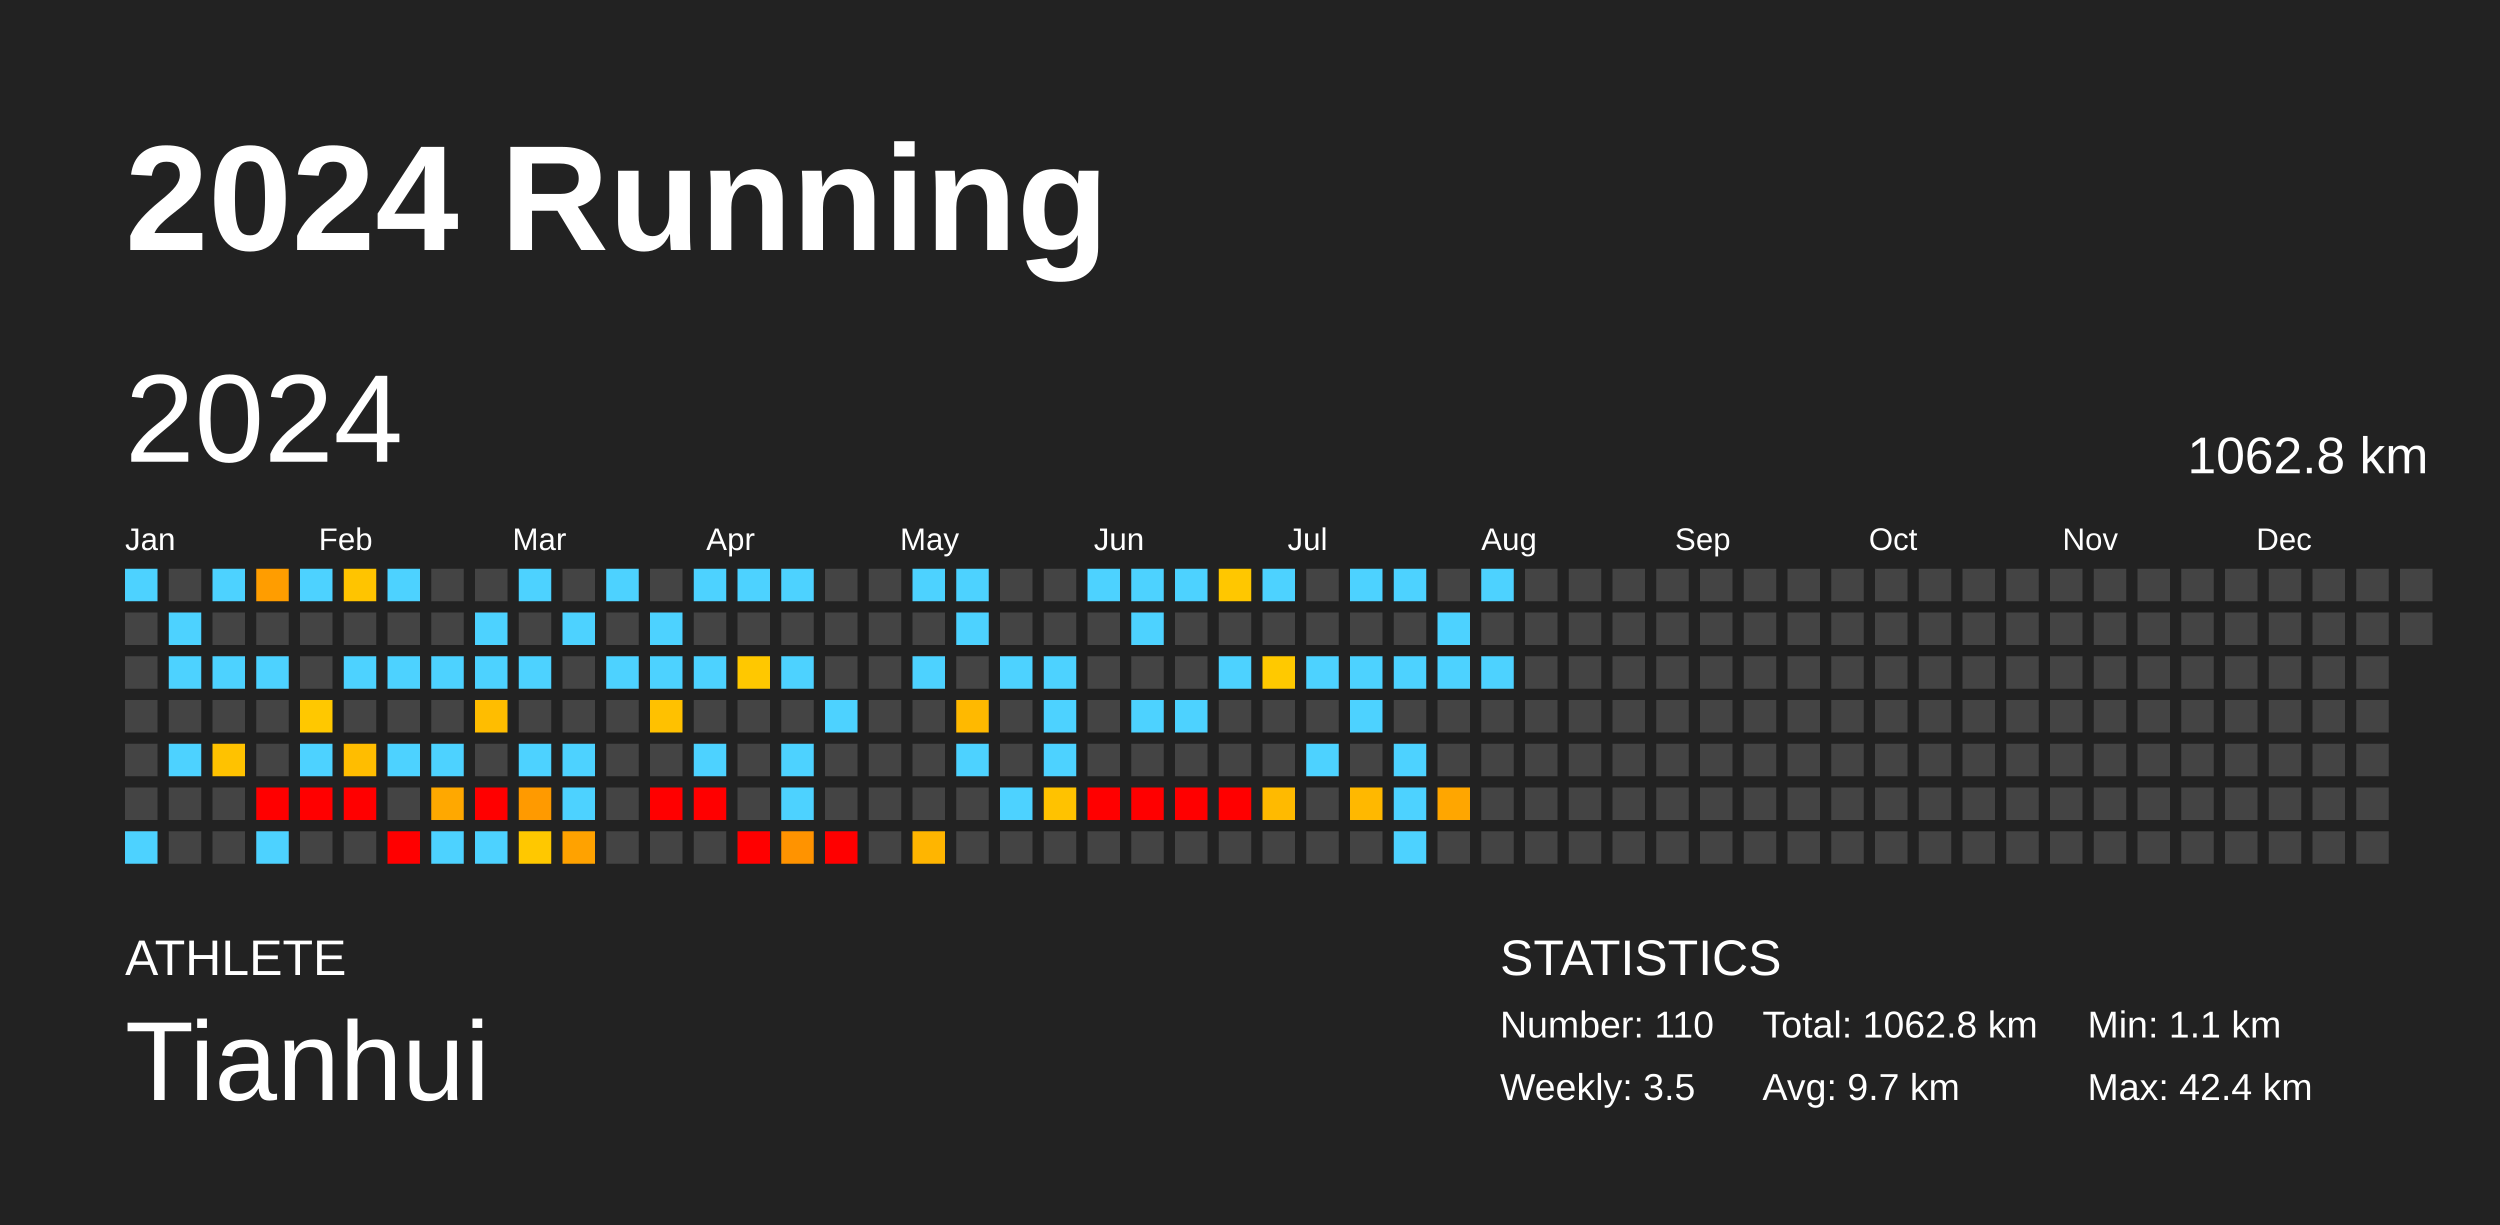
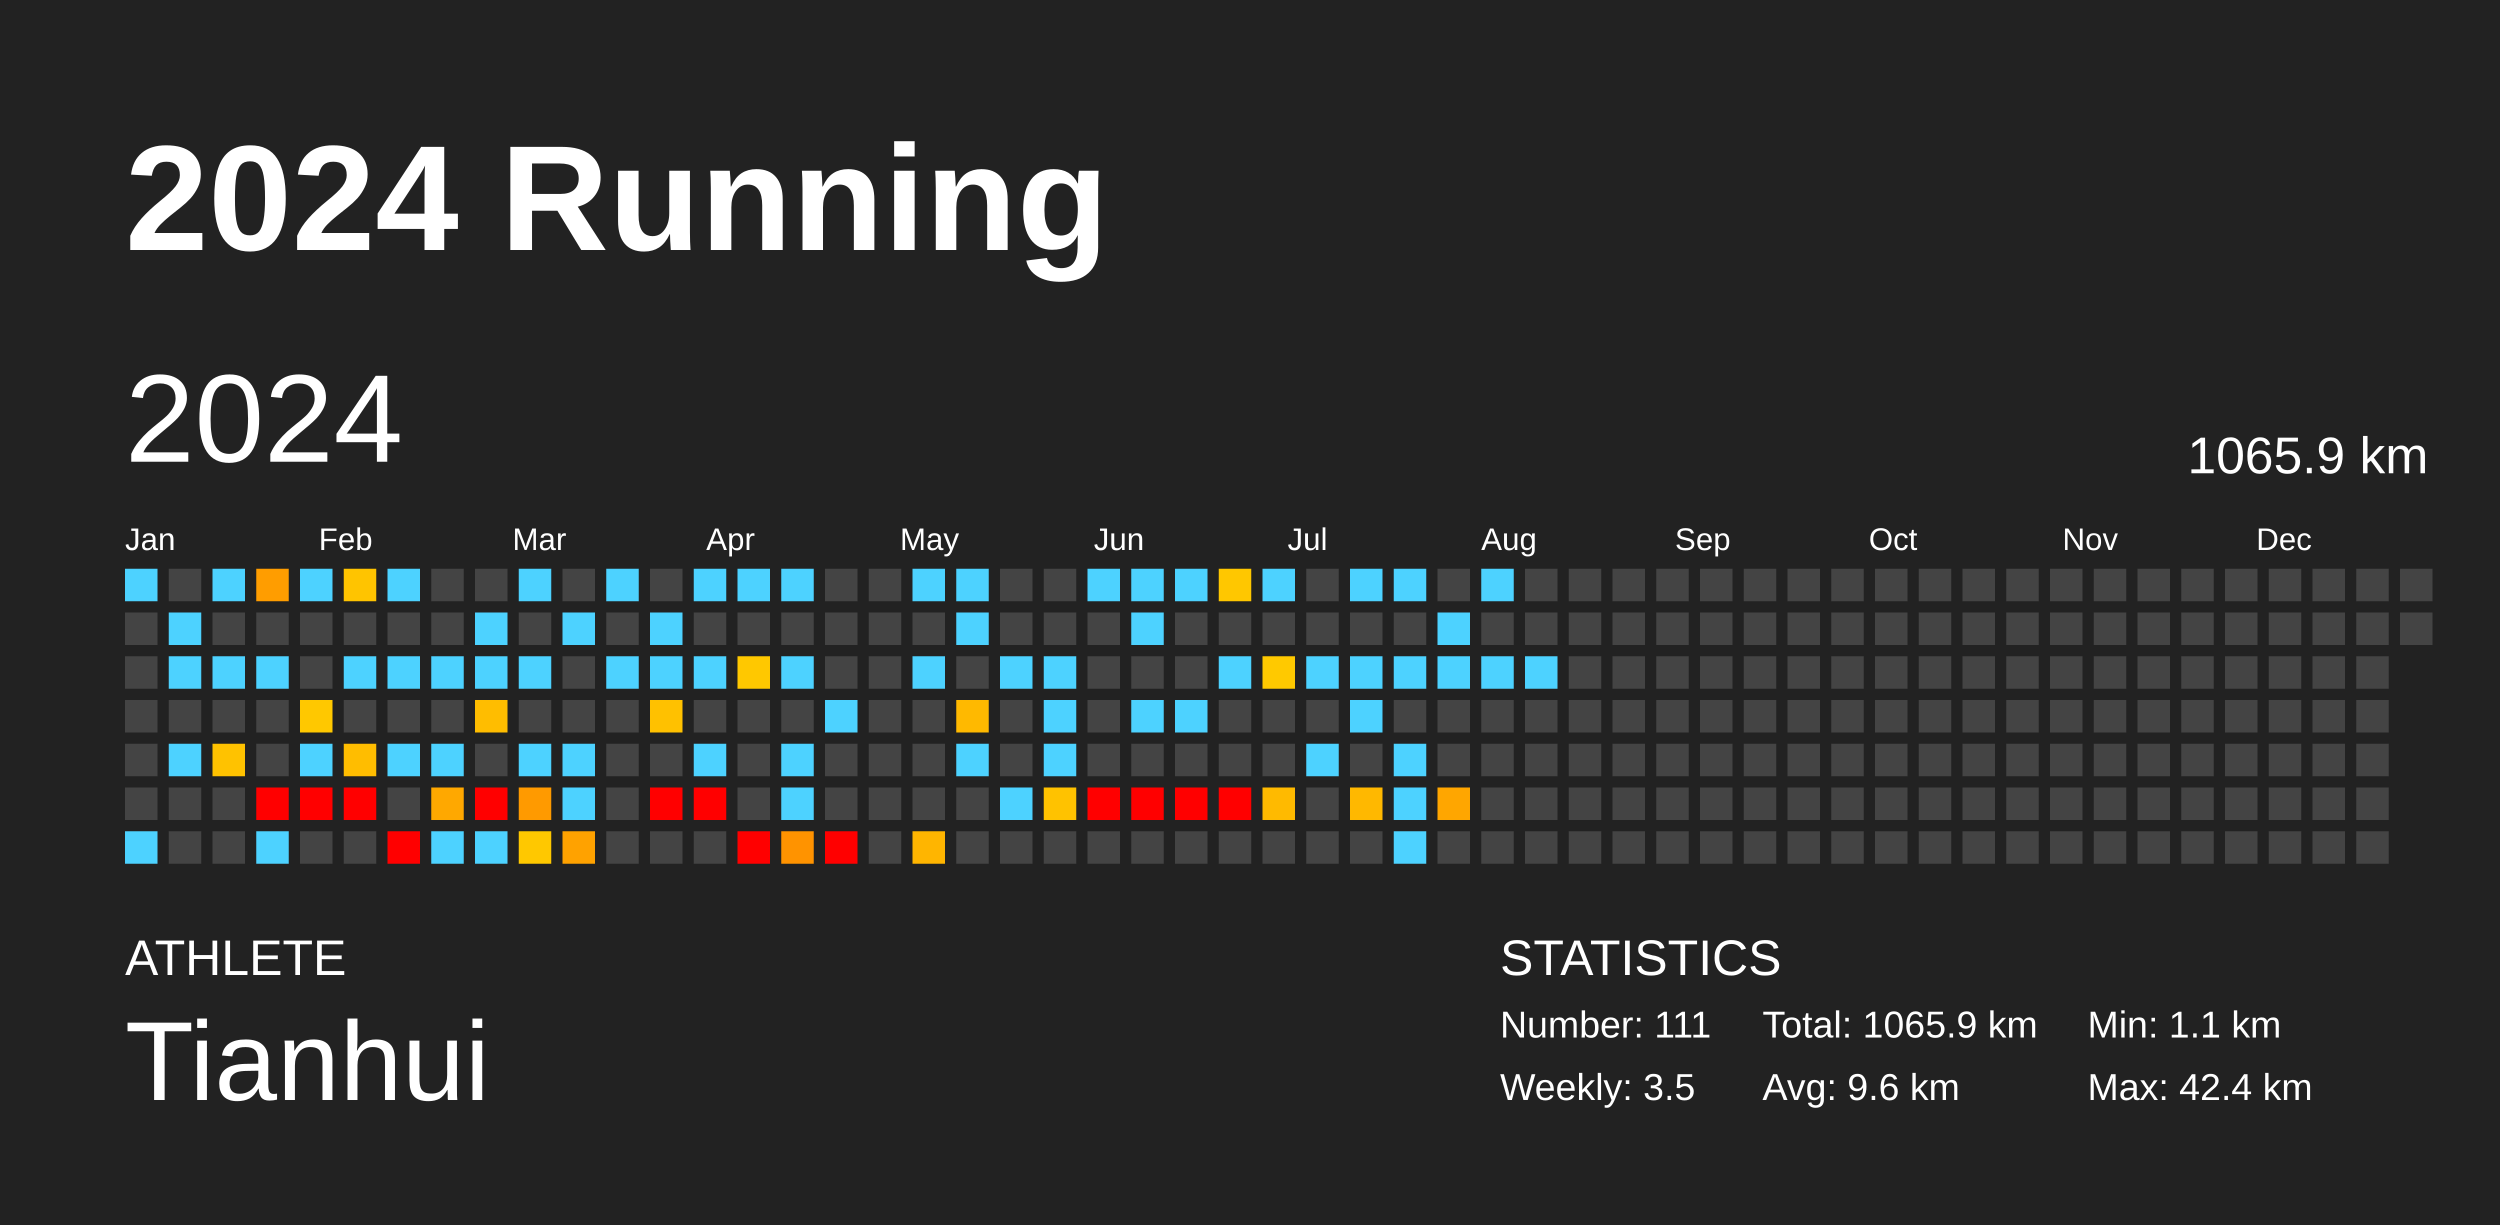
<svg xmlns="http://www.w3.org/2000/svg" baseProfile="full" height="98mm" version="1.1" viewBox="0,0,200,98" width="200mm">
  <defs />
  <rect fill="#222222" height="98" width="200" x="0" y="0" />
  <text fill="#FFFFFF" style="font-size:12px; font-family:Arial; font-weight:bold;" x="10" y="20">2024 Running</text>
  <text fill="#FFFFFF" style="font-size:4px; font-family:Arial" x="10" y="78">ATHLETE</text>
  <text fill="#FFFFFF" style="font-size:9px; font-family:Arial" x="10" y="88">Tianhui</text>
  <text fill="#FFFFFF" style="font-size:4px; font-family:Arial" x="120" y="78">STATISTICS</text>
-   <text fill="#FFFFFF" style="font-size:3px; font-family:Arial" x="120" y="83">Number: 110</text>
+   <text fill="#FFFFFF" style="font-size:3px; font-family:Arial" x="120" y="83">Number: 111</text>
  <text fill="#FFFFFF" style="font-size:3px; font-family:Arial" x="120" y="88">Weekly: 3.5</text>
-   <text fill="#FFFFFF" style="font-size:3px; font-family:Arial" x="141" y="83">Total: 1062.8 km</text>
-   <text fill="#FFFFFF" style="font-size:3px; font-family:Arial" x="141" y="88">Avg: 9.7 km</text>
+   <text fill="#FFFFFF" style="font-size:3px; font-family:Arial" x="141" y="83">Total: 1065.9 km</text>
+   <text fill="#FFFFFF" style="font-size:3px; font-family:Arial" x="141" y="88">Avg: 9.6 km</text>
  <text fill="#FFFFFF" style="font-size:3px; font-family:Arial" x="167" y="83">Min: 1.1 km</text>
  <text fill="#FFFFFF" style="font-size:3px; font-family:Arial" x="167" y="88">Max: 42.4 km</text>
  <text dominant-baseline="hanging" fill="#FFFFFF" style="font-size:10.0px; font-family:Arial;" x="10" y="30">2024</text>
-   <text dominant-baseline="hanging" fill="#FFFFFF" style="font-size:4.125px; font-family:Arial;" x="175" y="35">1062.8 km</text>
+   <text dominant-baseline="hanging" fill="#FFFFFF" style="font-size:4.125px; font-family:Arial;" x="175" y="35">1065.9 km</text>
  <text fill="#FFFFFF" style="font-size:2.5px; font-family:Arial" x="10.0" y="44">Jan</text>
  <text fill="#FFFFFF" style="font-size:2.5px; font-family:Arial" x="25.5" y="44">Feb</text>
  <text fill="#FFFFFF" style="font-size:2.5px; font-family:Arial" x="41.0" y="44">Mar</text>
  <text fill="#FFFFFF" style="font-size:2.5px; font-family:Arial" x="56.5" y="44">Apr</text>
  <text fill="#FFFFFF" style="font-size:2.5px; font-family:Arial" x="72.0" y="44">May</text>
  <text fill="#FFFFFF" style="font-size:2.5px; font-family:Arial" x="87.5" y="44">Jun</text>
  <text fill="#FFFFFF" style="font-size:2.5px; font-family:Arial" x="103.0" y="44">Jul</text>
  <text fill="#FFFFFF" style="font-size:2.5px; font-family:Arial" x="118.5" y="44">Aug</text>
  <text fill="#FFFFFF" style="font-size:2.5px; font-family:Arial" x="134.0" y="44">Sep</text>
  <text fill="#FFFFFF" style="font-size:2.5px; font-family:Arial" x="149.5" y="44">Oct</text>
  <text fill="#FFFFFF" style="font-size:2.5px; font-family:Arial" x="165.0" y="44">Nov</text>
  <text fill="#FFFFFF" style="font-size:2.5px; font-family:Arial" x="180.5" y="44">Dec</text>
  <rect fill="#4dd2ff" height="2.6" width="2.6" x="10.0" y="45.5" />
  <rect fill="#444444" height="2.6" width="2.6" x="10.0" y="49.0" />
  <rect fill="#444444" height="2.6" width="2.6" x="10.0" y="52.5" />
  <rect fill="#444444" height="2.6" width="2.6" x="10.0" y="56.0" />
  <rect fill="#444444" height="2.6" width="2.6" x="10.0" y="59.5" />
  <rect fill="#444444" height="2.6" width="2.6" x="10.0" y="63.0" />
  <rect fill="#4dd2ff" height="2.6" width="2.6" x="10.0" y="66.5" />
  <rect fill="#444444" height="2.6" width="2.6" x="13.5" y="45.5" />
  <rect fill="#4dd2ff" height="2.6" width="2.6" x="13.5" y="49.0" />
  <rect fill="#4dd2ff" height="2.6" width="2.6" x="13.5" y="52.5" />
  <rect fill="#444444" height="2.6" width="2.6" x="13.5" y="56.0" />
  <rect fill="#4dd2ff" height="2.6" width="2.6" x="13.5" y="59.5" />
  <rect fill="#444444" height="2.6" width="2.6" x="13.5" y="63.0" />
  <rect fill="#444444" height="2.6" width="2.6" x="13.5" y="66.5" />
  <rect fill="#4dd2ff" height="2.6" width="2.6" x="17.0" y="45.5" />
  <rect fill="#444444" height="2.6" width="2.6" x="17.0" y="49.0" />
  <rect fill="#4dd2ff" height="2.6" width="2.6" x="17.0" y="52.5" />
  <rect fill="#444444" height="2.6" width="2.6" x="17.0" y="56.0" />
  <rect fill="#ffc200" height="2.6" width="2.6" x="17.0" y="59.5" />
  <rect fill="#444444" height="2.6" width="2.6" x="17.0" y="63.0" />
  <rect fill="#444444" height="2.6" width="2.6" x="17.0" y="66.5" />
  <rect fill="#ff9d00" height="2.6" width="2.6" x="20.5" y="45.5" />
  <rect fill="#444444" height="2.6" width="2.6" x="20.5" y="49.0" />
  <rect fill="#4dd2ff" height="2.6" width="2.6" x="20.5" y="52.5" />
  <rect fill="#444444" height="2.6" width="2.6" x="20.5" y="56.0" />
  <rect fill="#444444" height="2.6" width="2.6" x="20.5" y="59.5" />
  <rect fill="red" height="2.6" width="2.6" x="20.5" y="63.0" />
  <rect fill="#4dd2ff" height="2.6" width="2.6" x="20.5" y="66.5" />
  <rect fill="#4dd2ff" height="2.6" width="2.6" x="24.0" y="45.5" />
  <rect fill="#444444" height="2.6" width="2.6" x="24.0" y="49.0" />
  <rect fill="#444444" height="2.6" width="2.6" x="24.0" y="52.5" />
  <rect fill="#ffc800" height="2.6" width="2.6" x="24.0" y="56.0" />
  <rect fill="#4dd2ff" height="2.6" width="2.6" x="24.0" y="59.5" />
  <rect fill="red" height="2.6" width="2.6" x="24.0" y="63.0" />
  <rect fill="#444444" height="2.6" width="2.6" x="24.0" y="66.5" />
  <rect fill="#ffc400" height="2.6" width="2.6" x="27.5" y="45.5" />
  <rect fill="#444444" height="2.6" width="2.6" x="27.5" y="49.0" />
  <rect fill="#4dd2ff" height="2.6" width="2.6" x="27.5" y="52.5" />
  <rect fill="#444444" height="2.6" width="2.6" x="27.5" y="56.0" />
  <rect fill="#ffbd00" height="2.6" width="2.6" x="27.5" y="59.5" />
  <rect fill="red" height="2.6" width="2.6" x="27.5" y="63.0" />
  <rect fill="#444444" height="2.6" width="2.6" x="27.5" y="66.5" />
  <rect fill="#4dd2ff" height="2.6" width="2.6" x="31.0" y="45.5" />
  <rect fill="#444444" height="2.6" width="2.6" x="31.0" y="49.0" />
  <rect fill="#4dd2ff" height="2.6" width="2.6" x="31.0" y="52.5" />
  <rect fill="#444444" height="2.6" width="2.6" x="31.0" y="56.0" />
  <rect fill="#4dd2ff" height="2.6" width="2.6" x="31.0" y="59.5" />
  <rect fill="#444444" height="2.6" width="2.6" x="31.0" y="63.0" />
  <rect fill="red" height="2.6" width="2.6" x="31.0" y="66.5" />
  <rect fill="#444444" height="2.6" width="2.6" x="34.5" y="45.5" />
  <rect fill="#444444" height="2.6" width="2.6" x="34.5" y="49.0" />
  <rect fill="#4dd2ff" height="2.6" width="2.6" x="34.5" y="52.5" />
  <rect fill="#444444" height="2.6" width="2.6" x="34.5" y="56.0" />
  <rect fill="#4dd2ff" height="2.6" width="2.6" x="34.5" y="59.5" />
  <rect fill="#ffa800" height="2.6" width="2.6" x="34.5" y="63.0" />
  <rect fill="#4dd2ff" height="2.6" width="2.6" x="34.5" y="66.5" />
  <rect fill="#444444" height="2.6" width="2.6" x="38.0" y="45.5" />
  <rect fill="#4dd2ff" height="2.6" width="2.6" x="38.0" y="49.0" />
  <rect fill="#4dd2ff" height="2.6" width="2.6" x="38.0" y="52.5" />
  <rect fill="#ffbd00" height="2.6" width="2.6" x="38.0" y="56.0" />
  <rect fill="#444444" height="2.6" width="2.6" x="38.0" y="59.5" />
  <rect fill="red" height="2.6" width="2.6" x="38.0" y="63.0" />
  <rect fill="#4dd2ff" height="2.6" width="2.6" x="38.0" y="66.5" />
  <rect fill="#4dd2ff" height="2.6" width="2.6" x="41.5" y="45.5" />
  <rect fill="#444444" height="2.6" width="2.6" x="41.5" y="49.0" />
  <rect fill="#4dd2ff" height="2.6" width="2.6" x="41.5" y="52.5" />
  <rect fill="#444444" height="2.6" width="2.6" x="41.5" y="56.0" />
  <rect fill="#4dd2ff" height="2.6" width="2.6" x="41.5" y="59.5" />
  <rect fill="#ff9a00" height="2.6" width="2.6" x="41.5" y="63.0" />
  <rect fill="#ffc800" height="2.6" width="2.6" x="41.5" y="66.5" />
  <rect fill="#444444" height="2.6" width="2.6" x="45.0" y="45.5" />
  <rect fill="#4dd2ff" height="2.6" width="2.6" x="45.0" y="49.0" />
  <rect fill="#444444" height="2.6" width="2.6" x="45.0" y="52.5" />
  <rect fill="#444444" height="2.6" width="2.6" x="45.0" y="56.0" />
  <rect fill="#4dd2ff" height="2.6" width="2.6" x="45.0" y="59.5" />
  <rect fill="#4dd2ff" height="2.6" width="2.6" x="45.0" y="63.0" />
  <rect fill="#ffa200" height="2.6" width="2.6" x="45.0" y="66.5" />
  <rect fill="#4dd2ff" height="2.6" width="2.6" x="48.5" y="45.5" />
  <rect fill="#444444" height="2.6" width="2.6" x="48.5" y="49.0" />
  <rect fill="#4dd2ff" height="2.6" width="2.6" x="48.5" y="52.5" />
  <rect fill="#444444" height="2.6" width="2.6" x="48.5" y="56.0" />
  <rect fill="#444444" height="2.6" width="2.6" x="48.5" y="59.5" />
  <rect fill="#444444" height="2.6" width="2.6" x="48.5" y="63.0" />
  <rect fill="#444444" height="2.6" width="2.6" x="48.5" y="66.5" />
  <rect fill="#444444" height="2.6" width="2.6" x="52.0" y="45.5" />
  <rect fill="#4dd2ff" height="2.6" width="2.6" x="52.0" y="49.0" />
  <rect fill="#4dd2ff" height="2.6" width="2.6" x="52.0" y="52.5" />
  <rect fill="#ffc100" height="2.6" width="2.6" x="52.0" y="56.0" />
  <rect fill="#444444" height="2.6" width="2.6" x="52.0" y="59.5" />
  <rect fill="red" height="2.6" width="2.6" x="52.0" y="63.0" />
  <rect fill="#444444" height="2.6" width="2.6" x="52.0" y="66.5" />
  <rect fill="#4dd2ff" height="2.6" width="2.6" x="55.5" y="45.5" />
  <rect fill="#444444" height="2.6" width="2.6" x="55.5" y="49.0" />
  <rect fill="#4dd2ff" height="2.6" width="2.6" x="55.5" y="52.5" />
  <rect fill="#444444" height="2.6" width="2.6" x="55.5" y="56.0" />
  <rect fill="#4dd2ff" height="2.6" width="2.6" x="55.5" y="59.5" />
  <rect fill="red" height="2.6" width="2.6" x="55.5" y="63.0" />
  <rect fill="#444444" height="2.6" width="2.6" x="55.5" y="66.5" />
  <rect fill="#4dd2ff" height="2.6" width="2.6" x="59.0" y="45.5" />
  <rect fill="#444444" height="2.6" width="2.6" x="59.0" y="49.0" />
  <rect fill="#ffc800" height="2.6" width="2.6" x="59.0" y="52.5" />
  <rect fill="#444444" height="2.6" width="2.6" x="59.0" y="56.0" />
  <rect fill="#444444" height="2.6" width="2.6" x="59.0" y="59.5" />
  <rect fill="#444444" height="2.6" width="2.6" x="59.0" y="63.0" />
  <rect fill="red" height="2.6" width="2.6" x="59.0" y="66.5" />
  <rect fill="#4dd2ff" height="2.6" width="2.6" x="62.5" y="45.5" />
  <rect fill="#444444" height="2.6" width="2.6" x="62.5" y="49.0" />
  <rect fill="#4dd2ff" height="2.6" width="2.6" x="62.5" y="52.5" />
  <rect fill="#444444" height="2.6" width="2.6" x="62.5" y="56.0" />
  <rect fill="#4dd2ff" height="2.6" width="2.6" x="62.5" y="59.5" />
  <rect fill="#4dd2ff" height="2.6" width="2.6" x="62.5" y="63.0" />
  <rect fill="#ff9300" height="2.6" width="2.6" x="62.5" y="66.5" />
  <rect fill="#444444" height="2.6" width="2.6" x="66.0" y="45.5" />
  <rect fill="#444444" height="2.6" width="2.6" x="66.0" y="49.0" />
  <rect fill="#444444" height="2.6" width="2.6" x="66.0" y="52.5" />
  <rect fill="#4dd2ff" height="2.6" width="2.6" x="66.0" y="56.0" />
  <rect fill="#444444" height="2.6" width="2.6" x="66.0" y="59.5" />
  <rect fill="#444444" height="2.6" width="2.6" x="66.0" y="63.0" />
  <rect fill="red" height="2.6" width="2.6" x="66.0" y="66.5" />
  <rect fill="#444444" height="2.6" width="2.6" x="69.5" y="45.5" />
  <rect fill="#444444" height="2.6" width="2.6" x="69.5" y="49.0" />
  <rect fill="#444444" height="2.6" width="2.6" x="69.5" y="52.5" />
  <rect fill="#444444" height="2.6" width="2.6" x="69.5" y="56.0" />
  <rect fill="#444444" height="2.6" width="2.6" x="69.5" y="59.5" />
  <rect fill="#444444" height="2.6" width="2.6" x="69.5" y="63.0" />
  <rect fill="#444444" height="2.6" width="2.6" x="69.5" y="66.5" />
  <rect fill="#4dd2ff" height="2.6" width="2.6" x="73.0" y="45.5" />
  <rect fill="#444444" height="2.6" width="2.6" x="73.0" y="49.0" />
  <rect fill="#4dd2ff" height="2.6" width="2.6" x="73.0" y="52.5" />
  <rect fill="#444444" height="2.6" width="2.6" x="73.0" y="56.0" />
  <rect fill="#444444" height="2.6" width="2.6" x="73.0" y="59.5" />
  <rect fill="#444444" height="2.6" width="2.6" x="73.0" y="63.0" />
  <rect fill="#ffb500" height="2.6" width="2.6" x="73.0" y="66.5" />
  <rect fill="#4dd2ff" height="2.6" width="2.6" x="76.5" y="45.5" />
  <rect fill="#4dd2ff" height="2.6" width="2.6" x="76.5" y="49.0" />
  <rect fill="#444444" height="2.6" width="2.6" x="76.5" y="52.5" />
  <rect fill="#ffb900" height="2.6" width="2.6" x="76.5" y="56.0" />
  <rect fill="#4dd2ff" height="2.6" width="2.6" x="76.5" y="59.5" />
  <rect fill="#444444" height="2.6" width="2.6" x="76.5" y="63.0" />
  <rect fill="#444444" height="2.6" width="2.6" x="76.5" y="66.5" />
  <rect fill="#444444" height="2.6" width="2.6" x="80.0" y="45.5" />
  <rect fill="#444444" height="2.6" width="2.6" x="80.0" y="49.0" />
  <rect fill="#4dd2ff" height="2.6" width="2.6" x="80.0" y="52.5" />
  <rect fill="#444444" height="2.6" width="2.6" x="80.0" y="56.0" />
  <rect fill="#444444" height="2.6" width="2.6" x="80.0" y="59.5" />
  <rect fill="#4dd2ff" height="2.6" width="2.6" x="80.0" y="63.0" />
  <rect fill="#444444" height="2.6" width="2.6" x="80.0" y="66.5" />
  <rect fill="#444444" height="2.6" width="2.6" x="83.5" y="45.5" />
  <rect fill="#444444" height="2.6" width="2.6" x="83.5" y="49.0" />
  <rect fill="#4dd2ff" height="2.6" width="2.6" x="83.5" y="52.5" />
  <rect fill="#4dd2ff" height="2.6" width="2.6" x="83.5" y="56.0" />
  <rect fill="#4dd2ff" height="2.6" width="2.6" x="83.5" y="59.5" />
  <rect fill="#ffc200" height="2.6" width="2.6" x="83.5" y="63.0" />
  <rect fill="#444444" height="2.6" width="2.6" x="83.5" y="66.5" />
  <rect fill="#4dd2ff" height="2.6" width="2.6" x="87.0" y="45.5" />
  <rect fill="#444444" height="2.6" width="2.6" x="87.0" y="49.0" />
  <rect fill="#444444" height="2.6" width="2.6" x="87.0" y="52.5" />
  <rect fill="#444444" height="2.6" width="2.6" x="87.0" y="56.0" />
  <rect fill="#444444" height="2.6" width="2.6" x="87.0" y="59.5" />
  <rect fill="red" height="2.6" width="2.6" x="87.0" y="63.0" />
  <rect fill="#444444" height="2.6" width="2.6" x="87.0" y="66.5" />
  <rect fill="#4dd2ff" height="2.6" width="2.6" x="90.5" y="45.5" />
  <rect fill="#4dd2ff" height="2.6" width="2.6" x="90.5" y="49.0" />
  <rect fill="#444444" height="2.6" width="2.6" x="90.5" y="52.5" />
  <rect fill="#4dd2ff" height="2.6" width="2.6" x="90.5" y="56.0" />
  <rect fill="#444444" height="2.6" width="2.6" x="90.5" y="59.5" />
  <rect fill="red" height="2.6" width="2.6" x="90.5" y="63.0" />
  <rect fill="#444444" height="2.6" width="2.6" x="90.5" y="66.5" />
  <rect fill="#4dd2ff" height="2.6" width="2.6" x="94.0" y="45.5" />
  <rect fill="#444444" height="2.6" width="2.6" x="94.0" y="49.0" />
  <rect fill="#444444" height="2.6" width="2.6" x="94.0" y="52.5" />
  <rect fill="#4dd2ff" height="2.6" width="2.6" x="94.0" y="56.0" />
  <rect fill="#444444" height="2.6" width="2.6" x="94.0" y="59.5" />
  <rect fill="red" height="2.6" width="2.6" x="94.0" y="63.0" />
  <rect fill="#444444" height="2.6" width="2.6" x="94.0" y="66.5" />
  <rect fill="#ffc700" height="2.6" width="2.6" x="97.5" y="45.5" />
  <rect fill="#444444" height="2.6" width="2.6" x="97.5" y="49.0" />
  <rect fill="#4dd2ff" height="2.6" width="2.6" x="97.5" y="52.5" />
  <rect fill="#444444" height="2.6" width="2.6" x="97.5" y="56.0" />
  <rect fill="#444444" height="2.6" width="2.6" x="97.5" y="59.5" />
  <rect fill="red" height="2.6" width="2.6" x="97.5" y="63.0" />
  <rect fill="#444444" height="2.6" width="2.6" x="97.5" y="66.5" />
  <rect fill="#4dd2ff" height="2.6" width="2.6" x="101.0" y="45.5" />
  <rect fill="#444444" height="2.6" width="2.6" x="101.0" y="49.0" />
  <rect fill="#ffc900" height="2.6" width="2.6" x="101.0" y="52.5" />
  <rect fill="#444444" height="2.6" width="2.6" x="101.0" y="56.0" />
  <rect fill="#444444" height="2.6" width="2.6" x="101.0" y="59.5" />
  <rect fill="#ffba00" height="2.6" width="2.6" x="101.0" y="63.0" />
  <rect fill="#444444" height="2.6" width="2.6" x="101.0" y="66.5" />
  <rect fill="#444444" height="2.6" width="2.6" x="104.5" y="45.5" />
  <rect fill="#444444" height="2.6" width="2.6" x="104.5" y="49.0" />
  <rect fill="#4dd2ff" height="2.6" width="2.6" x="104.5" y="52.5" />
  <rect fill="#444444" height="2.6" width="2.6" x="104.5" y="56.0" />
  <rect fill="#4dd2ff" height="2.6" width="2.6" x="104.5" y="59.5" />
  <rect fill="#444444" height="2.6" width="2.6" x="104.5" y="63.0" />
  <rect fill="#444444" height="2.6" width="2.6" x="104.5" y="66.5" />
  <rect fill="#4dd2ff" height="2.6" width="2.6" x="108.0" y="45.5" />
  <rect fill="#444444" height="2.6" width="2.6" x="108.0" y="49.0" />
  <rect fill="#4dd2ff" height="2.6" width="2.6" x="108.0" y="52.5" />
  <rect fill="#4dd2ff" height="2.6" width="2.6" x="108.0" y="56.0" />
  <rect fill="#444444" height="2.6" width="2.6" x="108.0" y="59.5" />
  <rect fill="#ffb800" height="2.6" width="2.6" x="108.0" y="63.0" />
  <rect fill="#444444" height="2.6" width="2.6" x="108.0" y="66.5" />
  <rect fill="#4dd2ff" height="2.6" width="2.6" x="111.5" y="45.5" />
  <rect fill="#444444" height="2.6" width="2.6" x="111.5" y="49.0" />
  <rect fill="#4dd2ff" height="2.6" width="2.6" x="111.5" y="52.5" />
  <rect fill="#444444" height="2.6" width="2.6" x="111.5" y="56.0" />
  <rect fill="#4dd2ff" height="2.6" width="2.6" x="111.5" y="59.5" />
  <rect fill="#4dd2ff" height="2.6" width="2.6" x="111.5" y="63.0" />
  <rect fill="#4dd2ff" height="2.6" width="2.6" x="111.5" y="66.5" />
  <rect fill="#444444" height="2.6" width="2.6" x="115.0" y="45.5" />
  <rect fill="#4dd2ff" height="2.6" width="2.6" x="115.0" y="49.0" />
  <rect fill="#4dd2ff" height="2.6" width="2.6" x="115.0" y="52.5" />
  <rect fill="#444444" height="2.6" width="2.6" x="115.0" y="56.0" />
  <rect fill="#444444" height="2.6" width="2.6" x="115.0" y="59.5" />
  <rect fill="#ffa600" height="2.6" width="2.6" x="115.0" y="63.0" />
  <rect fill="#444444" height="2.6" width="2.6" x="115.0" y="66.5" />
  <rect fill="#4dd2ff" height="2.6" width="2.6" x="118.5" y="45.5" />
  <rect fill="#444444" height="2.6" width="2.6" x="118.5" y="49.0" />
  <rect fill="#4dd2ff" height="2.6" width="2.6" x="118.5" y="52.5" />
  <rect fill="#444444" height="2.6" width="2.6" x="118.5" y="56.0" />
  <rect fill="#444444" height="2.6" width="2.6" x="118.5" y="59.5" />
  <rect fill="#444444" height="2.6" width="2.6" x="118.5" y="63.0" />
  <rect fill="#444444" height="2.6" width="2.6" x="118.5" y="66.5" />
  <rect fill="#444444" height="2.6" width="2.6" x="122.0" y="45.5" />
  <rect fill="#444444" height="2.6" width="2.6" x="122.0" y="49.0" />
-   <rect fill="#444444" height="2.6" width="2.6" x="122.0" y="52.5" />
+   <rect fill="#4dd2ff" height="2.6" width="2.6" x="122.0" y="52.5" />
  <rect fill="#444444" height="2.6" width="2.6" x="122.0" y="56.0" />
  <rect fill="#444444" height="2.6" width="2.6" x="122.0" y="59.5" />
  <rect fill="#444444" height="2.6" width="2.6" x="122.0" y="63.0" />
  <rect fill="#444444" height="2.6" width="2.6" x="122.0" y="66.5" />
  <rect fill="#444444" height="2.6" width="2.6" x="125.5" y="45.5" />
  <rect fill="#444444" height="2.6" width="2.6" x="125.5" y="49.0" />
  <rect fill="#444444" height="2.6" width="2.6" x="125.5" y="52.5" />
  <rect fill="#444444" height="2.6" width="2.6" x="125.5" y="56.0" />
  <rect fill="#444444" height="2.6" width="2.6" x="125.5" y="59.5" />
  <rect fill="#444444" height="2.6" width="2.6" x="125.5" y="63.0" />
  <rect fill="#444444" height="2.6" width="2.6" x="125.5" y="66.5" />
  <rect fill="#444444" height="2.6" width="2.6" x="129.0" y="45.5" />
  <rect fill="#444444" height="2.6" width="2.6" x="129.0" y="49.0" />
  <rect fill="#444444" height="2.6" width="2.6" x="129.0" y="52.5" />
  <rect fill="#444444" height="2.6" width="2.6" x="129.0" y="56.0" />
  <rect fill="#444444" height="2.6" width="2.6" x="129.0" y="59.5" />
  <rect fill="#444444" height="2.6" width="2.6" x="129.0" y="63.0" />
  <rect fill="#444444" height="2.6" width="2.6" x="129.0" y="66.5" />
  <rect fill="#444444" height="2.6" width="2.6" x="132.5" y="45.5" />
  <rect fill="#444444" height="2.6" width="2.6" x="132.5" y="49.0" />
  <rect fill="#444444" height="2.6" width="2.6" x="132.5" y="52.5" />
  <rect fill="#444444" height="2.6" width="2.6" x="132.5" y="56.0" />
  <rect fill="#444444" height="2.6" width="2.6" x="132.5" y="59.5" />
  <rect fill="#444444" height="2.6" width="2.6" x="132.5" y="63.0" />
  <rect fill="#444444" height="2.6" width="2.6" x="132.5" y="66.5" />
  <rect fill="#444444" height="2.6" width="2.6" x="136.0" y="45.5" />
  <rect fill="#444444" height="2.6" width="2.6" x="136.0" y="49.0" />
  <rect fill="#444444" height="2.6" width="2.6" x="136.0" y="52.5" />
  <rect fill="#444444" height="2.6" width="2.6" x="136.0" y="56.0" />
  <rect fill="#444444" height="2.6" width="2.6" x="136.0" y="59.5" />
  <rect fill="#444444" height="2.6" width="2.6" x="136.0" y="63.0" />
  <rect fill="#444444" height="2.6" width="2.6" x="136.0" y="66.5" />
  <rect fill="#444444" height="2.6" width="2.6" x="139.5" y="45.5" />
  <rect fill="#444444" height="2.6" width="2.6" x="139.5" y="49.0" />
  <rect fill="#444444" height="2.6" width="2.6" x="139.5" y="52.5" />
  <rect fill="#444444" height="2.6" width="2.6" x="139.5" y="56.0" />
  <rect fill="#444444" height="2.6" width="2.6" x="139.5" y="59.5" />
  <rect fill="#444444" height="2.6" width="2.6" x="139.5" y="63.0" />
  <rect fill="#444444" height="2.6" width="2.6" x="139.5" y="66.5" />
  <rect fill="#444444" height="2.6" width="2.6" x="143.0" y="45.5" />
  <rect fill="#444444" height="2.6" width="2.6" x="143.0" y="49.0" />
  <rect fill="#444444" height="2.6" width="2.6" x="143.0" y="52.5" />
  <rect fill="#444444" height="2.6" width="2.6" x="143.0" y="56.0" />
  <rect fill="#444444" height="2.6" width="2.6" x="143.0" y="59.5" />
  <rect fill="#444444" height="2.6" width="2.6" x="143.0" y="63.0" />
  <rect fill="#444444" height="2.6" width="2.6" x="143.0" y="66.5" />
  <rect fill="#444444" height="2.6" width="2.6" x="146.5" y="45.5" />
  <rect fill="#444444" height="2.6" width="2.6" x="146.5" y="49.0" />
  <rect fill="#444444" height="2.6" width="2.6" x="146.5" y="52.5" />
  <rect fill="#444444" height="2.6" width="2.6" x="146.5" y="56.0" />
  <rect fill="#444444" height="2.6" width="2.6" x="146.5" y="59.5" />
  <rect fill="#444444" height="2.6" width="2.6" x="146.5" y="63.0" />
  <rect fill="#444444" height="2.6" width="2.6" x="146.5" y="66.5" />
  <rect fill="#444444" height="2.6" width="2.6" x="150.0" y="45.5" />
  <rect fill="#444444" height="2.6" width="2.6" x="150.0" y="49.0" />
  <rect fill="#444444" height="2.6" width="2.6" x="150.0" y="52.5" />
  <rect fill="#444444" height="2.6" width="2.6" x="150.0" y="56.0" />
  <rect fill="#444444" height="2.6" width="2.6" x="150.0" y="59.5" />
  <rect fill="#444444" height="2.6" width="2.6" x="150.0" y="63.0" />
  <rect fill="#444444" height="2.6" width="2.6" x="150.0" y="66.5" />
  <rect fill="#444444" height="2.6" width="2.6" x="153.5" y="45.5" />
  <rect fill="#444444" height="2.6" width="2.6" x="153.5" y="49.0" />
  <rect fill="#444444" height="2.6" width="2.6" x="153.5" y="52.5" />
  <rect fill="#444444" height="2.6" width="2.6" x="153.5" y="56.0" />
  <rect fill="#444444" height="2.6" width="2.6" x="153.5" y="59.5" />
  <rect fill="#444444" height="2.6" width="2.6" x="153.5" y="63.0" />
  <rect fill="#444444" height="2.6" width="2.6" x="153.5" y="66.5" />
  <rect fill="#444444" height="2.6" width="2.6" x="157.0" y="45.5" />
  <rect fill="#444444" height="2.6" width="2.6" x="157.0" y="49.0" />
  <rect fill="#444444" height="2.6" width="2.6" x="157.0" y="52.5" />
  <rect fill="#444444" height="2.6" width="2.6" x="157.0" y="56.0" />
  <rect fill="#444444" height="2.6" width="2.6" x="157.0" y="59.5" />
  <rect fill="#444444" height="2.6" width="2.6" x="157.0" y="63.0" />
  <rect fill="#444444" height="2.6" width="2.6" x="157.0" y="66.5" />
  <rect fill="#444444" height="2.6" width="2.6" x="160.5" y="45.5" />
  <rect fill="#444444" height="2.6" width="2.6" x="160.5" y="49.0" />
  <rect fill="#444444" height="2.6" width="2.6" x="160.5" y="52.5" />
  <rect fill="#444444" height="2.6" width="2.6" x="160.5" y="56.0" />
  <rect fill="#444444" height="2.6" width="2.6" x="160.5" y="59.5" />
  <rect fill="#444444" height="2.6" width="2.6" x="160.5" y="63.0" />
  <rect fill="#444444" height="2.6" width="2.6" x="160.5" y="66.5" />
  <rect fill="#444444" height="2.6" width="2.6" x="164.0" y="45.5" />
  <rect fill="#444444" height="2.6" width="2.6" x="164.0" y="49.0" />
  <rect fill="#444444" height="2.6" width="2.6" x="164.0" y="52.5" />
  <rect fill="#444444" height="2.6" width="2.6" x="164.0" y="56.0" />
  <rect fill="#444444" height="2.6" width="2.6" x="164.0" y="59.5" />
  <rect fill="#444444" height="2.6" width="2.6" x="164.0" y="63.0" />
  <rect fill="#444444" height="2.6" width="2.6" x="164.0" y="66.5" />
  <rect fill="#444444" height="2.6" width="2.6" x="167.5" y="45.5" />
  <rect fill="#444444" height="2.6" width="2.6" x="167.5" y="49.0" />
  <rect fill="#444444" height="2.6" width="2.6" x="167.5" y="52.5" />
  <rect fill="#444444" height="2.6" width="2.6" x="167.5" y="56.0" />
  <rect fill="#444444" height="2.6" width="2.6" x="167.5" y="59.5" />
  <rect fill="#444444" height="2.6" width="2.6" x="167.5" y="63.0" />
  <rect fill="#444444" height="2.6" width="2.6" x="167.5" y="66.5" />
  <rect fill="#444444" height="2.6" width="2.6" x="171.0" y="45.5" />
  <rect fill="#444444" height="2.6" width="2.6" x="171.0" y="49.0" />
  <rect fill="#444444" height="2.6" width="2.6" x="171.0" y="52.5" />
  <rect fill="#444444" height="2.6" width="2.6" x="171.0" y="56.0" />
  <rect fill="#444444" height="2.6" width="2.6" x="171.0" y="59.5" />
  <rect fill="#444444" height="2.6" width="2.6" x="171.0" y="63.0" />
  <rect fill="#444444" height="2.6" width="2.6" x="171.0" y="66.5" />
  <rect fill="#444444" height="2.6" width="2.6" x="174.5" y="45.5" />
  <rect fill="#444444" height="2.6" width="2.6" x="174.5" y="49.0" />
  <rect fill="#444444" height="2.6" width="2.6" x="174.5" y="52.5" />
  <rect fill="#444444" height="2.6" width="2.6" x="174.5" y="56.0" />
  <rect fill="#444444" height="2.6" width="2.6" x="174.5" y="59.5" />
  <rect fill="#444444" height="2.6" width="2.6" x="174.5" y="63.0" />
  <rect fill="#444444" height="2.6" width="2.6" x="174.5" y="66.5" />
  <rect fill="#444444" height="2.6" width="2.6" x="178.0" y="45.5" />
  <rect fill="#444444" height="2.6" width="2.6" x="178.0" y="49.0" />
  <rect fill="#444444" height="2.6" width="2.6" x="178.0" y="52.5" />
  <rect fill="#444444" height="2.6" width="2.6" x="178.0" y="56.0" />
  <rect fill="#444444" height="2.6" width="2.6" x="178.0" y="59.5" />
  <rect fill="#444444" height="2.6" width="2.6" x="178.0" y="63.0" />
  <rect fill="#444444" height="2.6" width="2.6" x="178.0" y="66.5" />
  <rect fill="#444444" height="2.6" width="2.6" x="181.5" y="45.5" />
  <rect fill="#444444" height="2.6" width="2.6" x="181.5" y="49.0" />
  <rect fill="#444444" height="2.6" width="2.6" x="181.5" y="52.5" />
  <rect fill="#444444" height="2.6" width="2.6" x="181.5" y="56.0" />
  <rect fill="#444444" height="2.6" width="2.6" x="181.5" y="59.5" />
  <rect fill="#444444" height="2.6" width="2.6" x="181.5" y="63.0" />
  <rect fill="#444444" height="2.6" width="2.6" x="181.5" y="66.5" />
  <rect fill="#444444" height="2.6" width="2.6" x="185.0" y="45.5" />
  <rect fill="#444444" height="2.6" width="2.6" x="185.0" y="49.0" />
  <rect fill="#444444" height="2.6" width="2.6" x="185.0" y="52.5" />
  <rect fill="#444444" height="2.6" width="2.6" x="185.0" y="56.0" />
  <rect fill="#444444" height="2.6" width="2.6" x="185.0" y="59.5" />
  <rect fill="#444444" height="2.6" width="2.6" x="185.0" y="63.0" />
  <rect fill="#444444" height="2.6" width="2.6" x="185.0" y="66.5" />
  <rect fill="#444444" height="2.6" width="2.6" x="188.5" y="45.5" />
  <rect fill="#444444" height="2.6" width="2.6" x="188.5" y="49.0" />
  <rect fill="#444444" height="2.6" width="2.6" x="188.5" y="52.5" />
  <rect fill="#444444" height="2.6" width="2.6" x="188.5" y="56.0" />
  <rect fill="#444444" height="2.6" width="2.6" x="188.5" y="59.5" />
  <rect fill="#444444" height="2.6" width="2.6" x="188.5" y="63.0" />
  <rect fill="#444444" height="2.6" width="2.6" x="188.5" y="66.5" />
  <rect fill="#444444" height="2.6" width="2.6" x="192.0" y="45.5" />
  <rect fill="#444444" height="2.6" width="2.6" x="192.0" y="49.0" />
</svg>
